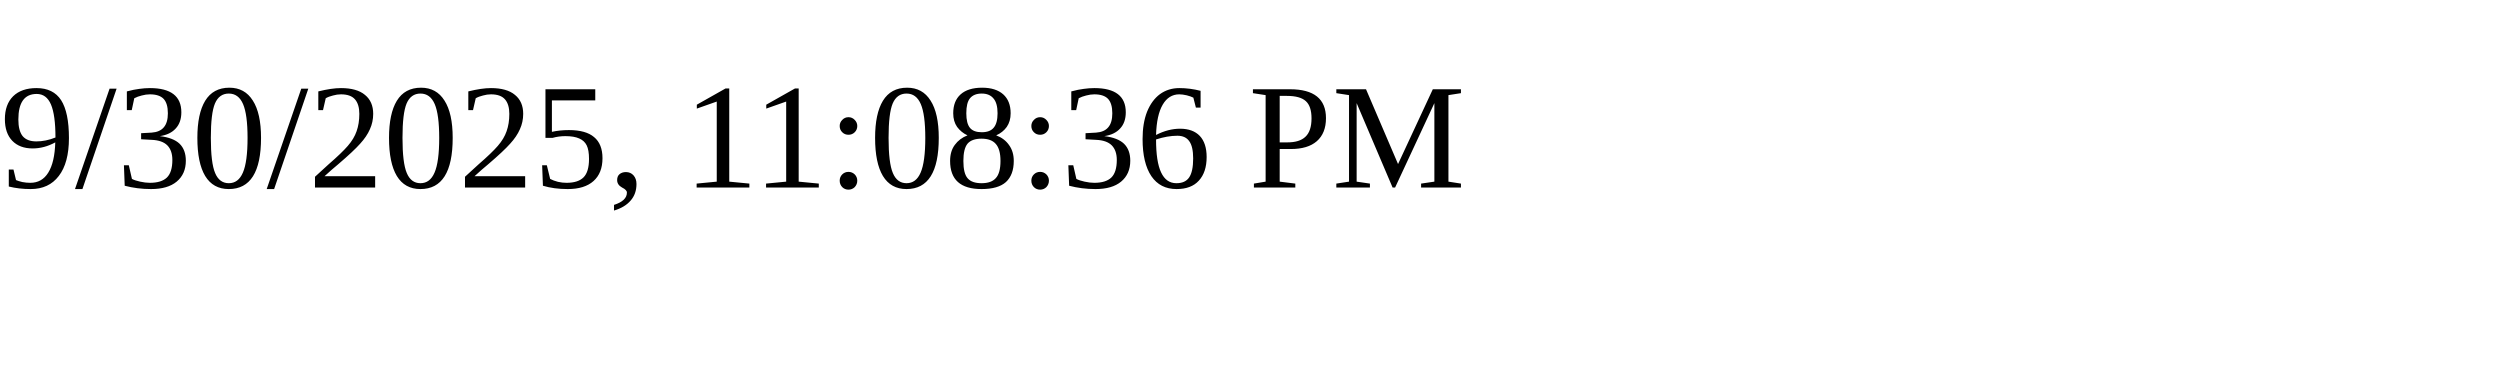
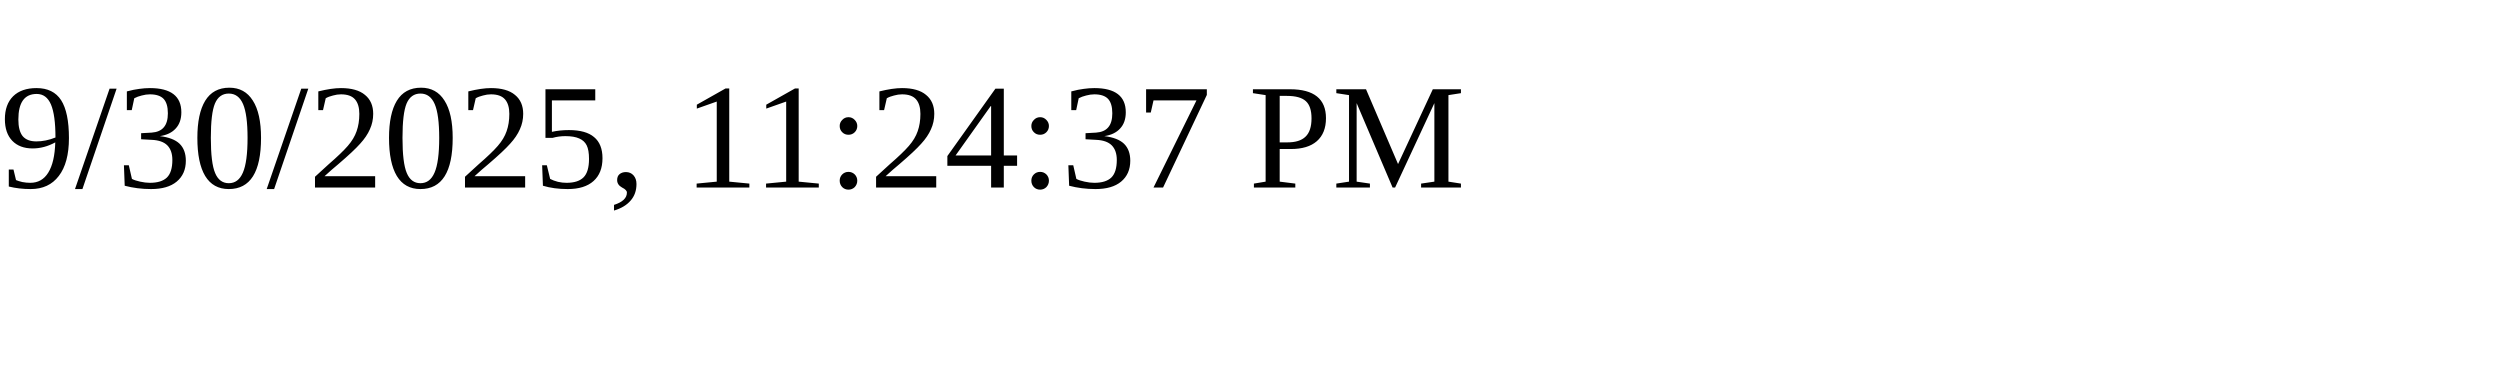
<svg xmlns="http://www.w3.org/2000/svg" height="30" width="200">
-   <text x="0" y="15">9/30/2025, 11:08:36 PM</text>
+   <text x="0" y="15">9/30/2025, 11:24:37 PM</text>
</svg>
